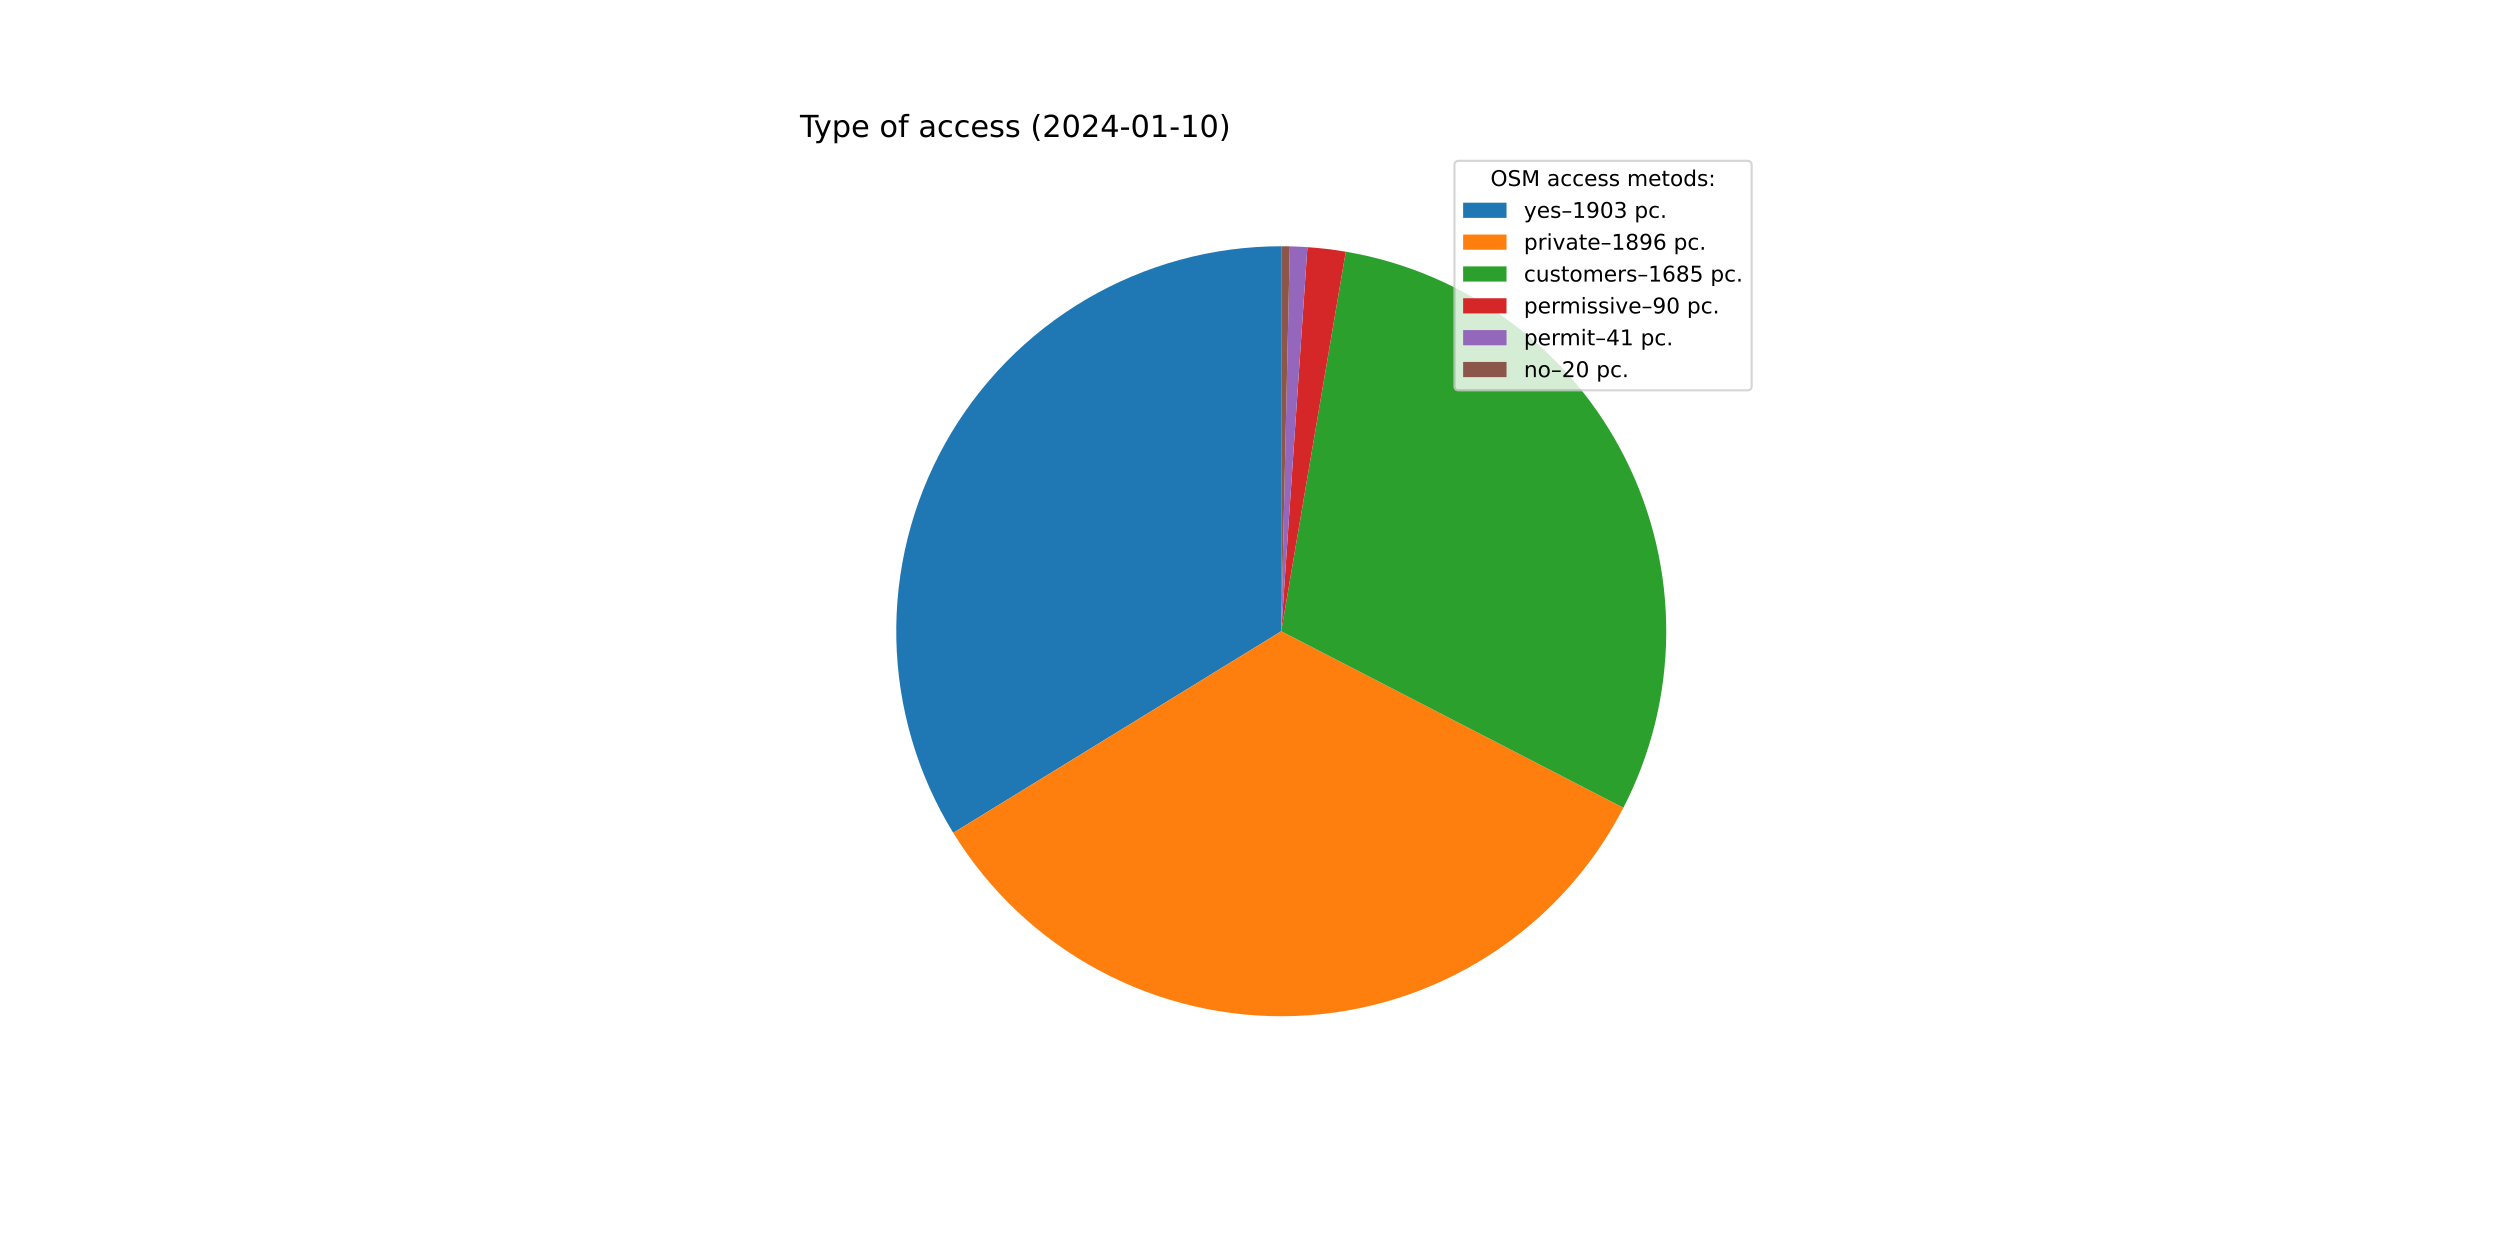
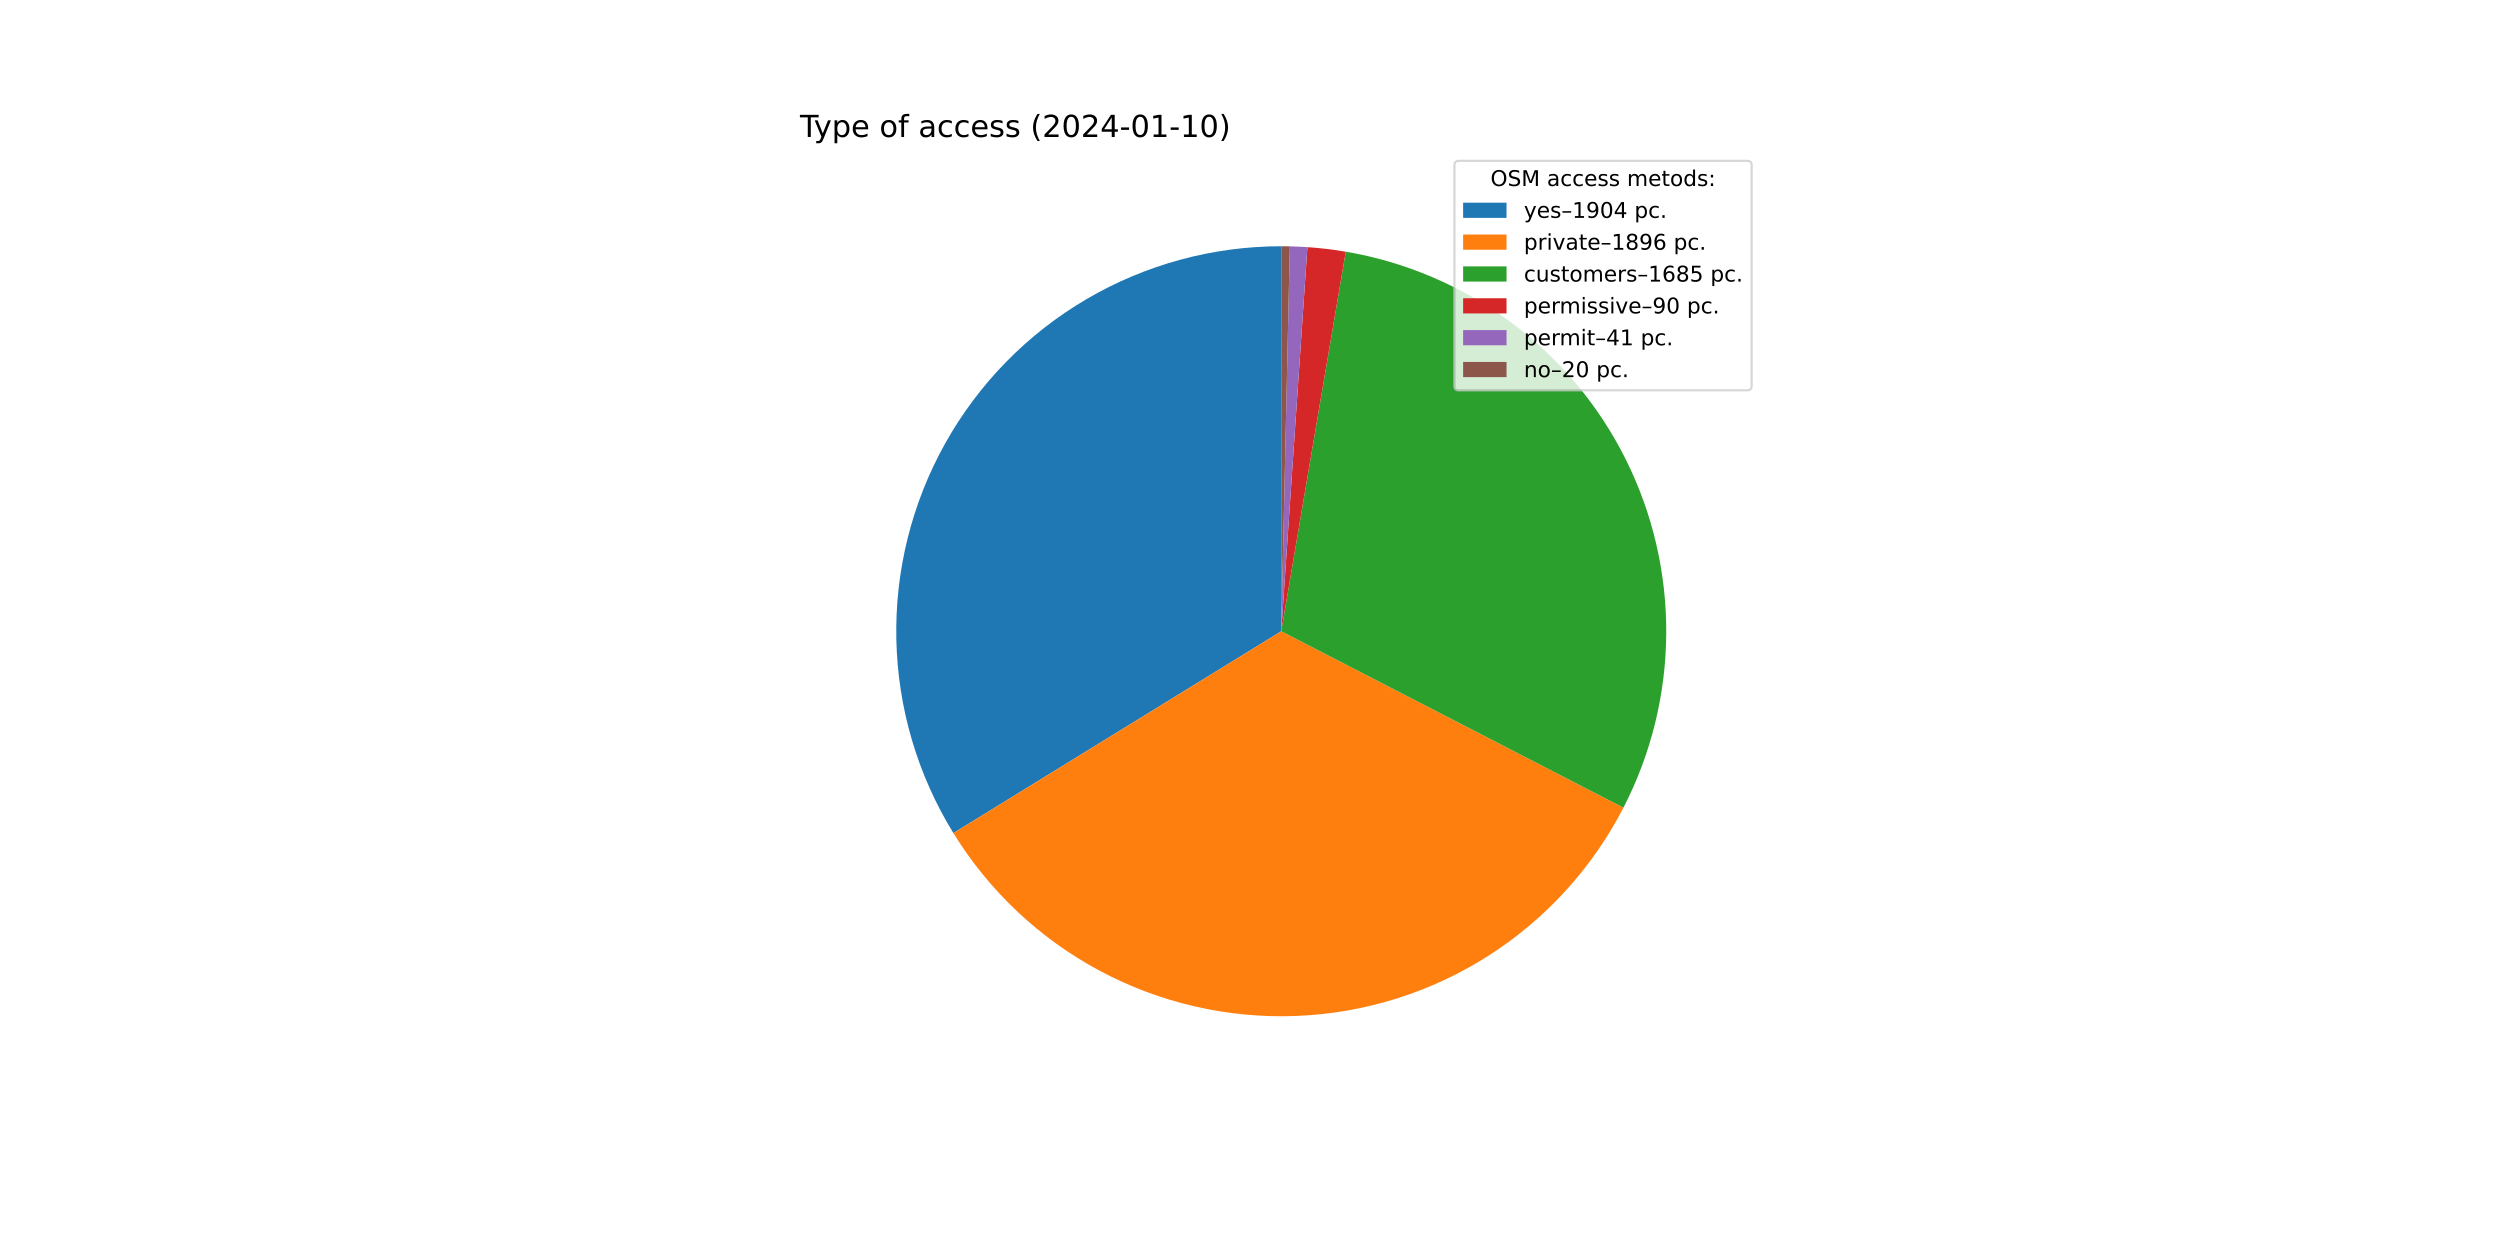
<svg xmlns="http://www.w3.org/2000/svg" xmlns:xlink="http://www.w3.org/1999/xlink" width="1152pt" height="576pt" viewBox="0 0 1152 576" version="1.1">
  <defs>
    <style type="text/css">*{stroke-linejoin: round; stroke-linecap: butt}</style>
  </defs>
  <g id="figure_1">
    <g id="patch_1">
      <path d="M 0 576  L 1152 576  L 1152 0  L 0 0  z " style="fill: #ffffff" />
    </g>
    <g id="axes_1">
      <g id="patch_2">
-         <path d="M 590.4 113.472  C 558.847 113.472 527.858 121.89 500.642 137.854  C 473.425 153.818 450.954 176.757 435.555 204.297  C 420.156 231.837 412.379 262.993 413.03 294.539  C 413.681 326.086 422.736 356.894 439.258 383.776  L 590.4 290.88  L 590.4 113.472  z " style="fill: #1f77b4" />
+         <path d="M 590.4 113.472  C 558.836 113.472 527.837 121.896 500.613 137.87  C 473.39 153.845 450.917 176.799 435.523 204.354  C 420.128 231.91 412.363 263.081 413.032 294.638  C 413.7 326.194 422.779 357.009 439.326 383.887  L 590.4 290.88  L 590.4 113.472  z " style="fill: #1f77b4" />
      </g>
      <g id="patch_3">
-         <path d="M 439.258 383.776  C 455.718 410.557 479.005 432.488 506.724 447.315  C 534.443 462.142 565.612 469.338 597.025 468.164  C 628.439 466.99 658.983 457.488 685.518 440.633  C 712.054 423.779 733.639 400.171 748.054 372.236  L 590.4 290.88  L 439.258 383.776  z " style="fill: #ff7f0e" />
+         <path d="M 439.326 383.887  C 455.804 410.652 479.101 432.563 506.825 447.369  C 534.549 462.175 565.716 469.352 597.123 468.161  C 628.53 466.97 659.064 457.453 685.587 440.59  C 712.11 423.726 733.681 400.114 748.084 372.178  L 590.4 290.88  L 439.326 383.887  z " style="fill: #ff7f0e" />
      </g>
      <g id="patch_4">
-         <path d="M 748.054 372.236  C 760.85 347.439 767.617 319.97 767.804 292.067  C 767.991 264.164 761.592 236.607 749.129 211.641  C 736.666 186.675 718.487 164.999 696.073 148.378  C 673.66 131.757 647.638 120.657 620.129 115.981  L 590.4 290.88  L 748.054 372.236  z " style="fill: #2ca02c" />
+         <path d="M 748.084 372.178  C 760.868 347.382 767.626 319.915 767.804 292.017  C 767.983 264.119 761.579 236.569 749.113 211.61  C 736.647 186.651 718.468 164.981 696.057 148.366  C 673.646 131.751 647.628 120.654 620.124 115.98  L 590.4 290.88  L 748.084 372.178  z " style="fill: #2ca02c" />
      </g>
      <g id="patch_5">
-         <path d="M 620.129 115.981  C 617.204 115.483 614.266 115.06 611.32 114.71  C 608.373 114.36 605.418 114.084 602.457 113.882  L 590.4 290.88  L 620.129 115.981  z " style="fill: #d62728" />
+         <path d="M 620.124 115.98  C 617.199 115.483 614.262 115.059 611.316 114.709  C 608.37 114.359 605.415 114.084 602.455 113.882  L 590.4 290.88  L 620.124 115.98  z " style="fill: #d62728" />
      </g>
      <g id="patch_6">
-         <path d="M 602.457 113.882  C 601.109 113.79 599.759 113.714 598.409 113.653  C 597.058 113.592 595.707 113.546 594.356 113.516  L 590.4 290.88  L 602.457 113.882  z " style="fill: #9467bd" />
+         <path d="M 602.455 113.882  C 601.107 113.79 599.757 113.714 598.407 113.653  C 597.057 113.592 595.706 113.546 594.355 113.516  L 590.4 290.88  L 602.455 113.882  z " style="fill: #9467bd" />
      </g>
      <g id="patch_7">
-         <path d="M 594.356 113.516  C 593.697 113.501 593.037 113.49 592.378 113.483  C 591.719 113.476 591.059 113.472 590.4 113.472  L 590.4 290.88  L 594.356 113.516  z " style="fill: #8c564b" />
+         <path d="M 594.355 113.516  C 593.696 113.501 593.037 113.49 592.378 113.483  C 591.719 113.476 591.059 113.472 590.4 113.472  L 590.4 290.88  L 594.355 113.516  z " style="fill: #8c564b" />
      </g>
      <g id="matplotlib.axis_1" />
      <g id="matplotlib.axis_2" />
      <g id="text_1">
        <g transform="translate(368.64 63.12)scale(0.14 -0.14)">
          <defs>
            <path id="DejaVuSans-54" d="M -19 4666  L 3928 4666  L 3928 4134  L 2272 4134  L 2272 0  L 1638 0  L 1638 4134  L -19 4134  L -19 4666  z " transform="scale(0.015625)" />
            <path id="DejaVuSans-79" d="M 2059 -325  Q 1816 -950 1584 -1140  Q 1353 -1331 966 -1331  L 506 -1331  L 506 -850  L 844 -850  Q 1081 -850 1212 -737  Q 1344 -625 1503 -206  L 1606 56  L 191 3500  L 800 3500  L 1894 763  L 2988 3500  L 3597 3500  L 2059 -325  z " transform="scale(0.015625)" />
            <path id="DejaVuSans-70" d="M 1159 525  L 1159 -1331  L 581 -1331  L 581 3500  L 1159 3500  L 1159 2969  Q 1341 3281 1617 3432  Q 1894 3584 2278 3584  Q 2916 3584 3314 3078  Q 3713 2572 3713 1747  Q 3713 922 3314 415  Q 2916 -91 2278 -91  Q 1894 -91 1617 61  Q 1341 213 1159 525  z M 3116 1747  Q 3116 2381 2855 2742  Q 2594 3103 2138 3103  Q 1681 3103 1420 2742  Q 1159 2381 1159 1747  Q 1159 1113 1420 752  Q 1681 391 2138 391  Q 2594 391 2855 752  Q 3116 1113 3116 1747  z " transform="scale(0.015625)" />
            <path id="DejaVuSans-65" d="M 3597 1894  L 3597 1613  L 953 1613  Q 991 1019 1311 708  Q 1631 397 2203 397  Q 2534 397 2845 478  Q 3156 559 3463 722  L 3463 178  Q 3153 47 2828 -22  Q 2503 -91 2169 -91  Q 1331 -91 842 396  Q 353 884 353 1716  Q 353 2575 817 3079  Q 1281 3584 2069 3584  Q 2775 3584 3186 3129  Q 3597 2675 3597 1894  z M 3022 2063  Q 3016 2534 2758 2815  Q 2500 3097 2075 3097  Q 1594 3097 1305 2825  Q 1016 2553 972 2059  L 3022 2063  z " transform="scale(0.015625)" />
            <path id="DejaVuSans-20" transform="scale(0.015625)" />
            <path id="DejaVuSans-6f" d="M 1959 3097  Q 1497 3097 1228 2736  Q 959 2375 959 1747  Q 959 1119 1226 758  Q 1494 397 1959 397  Q 2419 397 2687 759  Q 2956 1122 2956 1747  Q 2956 2369 2687 2733  Q 2419 3097 1959 3097  z M 1959 3584  Q 2709 3584 3137 3096  Q 3566 2609 3566 1747  Q 3566 888 3137 398  Q 2709 -91 1959 -91  Q 1206 -91 779 398  Q 353 888 353 1747  Q 353 2609 779 3096  Q 1206 3584 1959 3584  z " transform="scale(0.015625)" />
            <path id="DejaVuSans-66" d="M 2375 4863  L 2375 4384  L 1825 4384  Q 1516 4384 1395 4259  Q 1275 4134 1275 3809  L 1275 3500  L 2222 3500  L 2222 3053  L 1275 3053  L 1275 0  L 697 0  L 697 3053  L 147 3053  L 147 3500  L 697 3500  L 697 3744  Q 697 4328 969 4595  Q 1241 4863 1831 4863  L 2375 4863  z " transform="scale(0.015625)" />
            <path id="DejaVuSans-61" d="M 2194 1759  Q 1497 1759 1228 1600  Q 959 1441 959 1056  Q 959 750 1161 570  Q 1363 391 1709 391  Q 2188 391 2477 730  Q 2766 1069 2766 1631  L 2766 1759  L 2194 1759  z M 3341 1997  L 3341 0  L 2766 0  L 2766 531  Q 2569 213 2275 61  Q 1981 -91 1556 -91  Q 1019 -91 701 211  Q 384 513 384 1019  Q 384 1609 779 1909  Q 1175 2209 1959 2209  L 2766 2209  L 2766 2266  Q 2766 2663 2505 2880  Q 2244 3097 1772 3097  Q 1472 3097 1187 3025  Q 903 2953 641 2809  L 641 3341  Q 956 3463 1253 3523  Q 1550 3584 1831 3584  Q 2591 3584 2966 3190  Q 3341 2797 3341 1997  z " transform="scale(0.015625)" />
            <path id="DejaVuSans-63" d="M 3122 3366  L 3122 2828  Q 2878 2963 2633 3030  Q 2388 3097 2138 3097  Q 1578 3097 1268 2742  Q 959 2388 959 1747  Q 959 1106 1268 751  Q 1578 397 2138 397  Q 2388 397 2633 464  Q 2878 531 3122 666  L 3122 134  Q 2881 22 2623 -34  Q 2366 -91 2075 -91  Q 1284 -91 818 406  Q 353 903 353 1747  Q 353 2603 823 3093  Q 1294 3584 2113 3584  Q 2378 3584 2631 3529  Q 2884 3475 3122 3366  z " transform="scale(0.015625)" />
            <path id="DejaVuSans-73" d="M 2834 3397  L 2834 2853  Q 2591 2978 2328 3040  Q 2066 3103 1784 3103  Q 1356 3103 1142 2972  Q 928 2841 928 2578  Q 928 2378 1081 2264  Q 1234 2150 1697 2047  L 1894 2003  Q 2506 1872 2764 1633  Q 3022 1394 3022 966  Q 3022 478 2636 193  Q 2250 -91 1575 -91  Q 1294 -91 989 -36  Q 684 19 347 128  L 347 722  Q 666 556 975 473  Q 1284 391 1588 391  Q 1994 391 2212 530  Q 2431 669 2431 922  Q 2431 1156 2273 1281  Q 2116 1406 1581 1522  L 1381 1569  Q 847 1681 609 1914  Q 372 2147 372 2553  Q 372 3047 722 3315  Q 1072 3584 1716 3584  Q 2034 3584 2315 3537  Q 2597 3491 2834 3397  z " transform="scale(0.015625)" />
            <path id="DejaVuSans-28" d="M 1984 4856  Q 1566 4138 1362 3434  Q 1159 2731 1159 2009  Q 1159 1288 1364 580  Q 1569 -128 1984 -844  L 1484 -844  Q 1016 -109 783 600  Q 550 1309 550 2009  Q 550 2706 781 3412  Q 1013 4119 1484 4856  L 1984 4856  z " transform="scale(0.015625)" />
            <path id="DejaVuSans-32" d="M 1228 531  L 3431 531  L 3431 0  L 469 0  L 469 531  Q 828 903 1448 1529  Q 2069 2156 2228 2338  Q 2531 2678 2651 2914  Q 2772 3150 2772 3378  Q 2772 3750 2511 3984  Q 2250 4219 1831 4219  Q 1534 4219 1204 4116  Q 875 4013 500 3803  L 500 4441  Q 881 4594 1212 4672  Q 1544 4750 1819 4750  Q 2544 4750 2975 4387  Q 3406 4025 3406 3419  Q 3406 3131 3298 2873  Q 3191 2616 2906 2266  Q 2828 2175 2409 1742  Q 1991 1309 1228 531  z " transform="scale(0.015625)" />
            <path id="DejaVuSans-30" d="M 2034 4250  Q 1547 4250 1301 3770  Q 1056 3291 1056 2328  Q 1056 1369 1301 889  Q 1547 409 2034 409  Q 2525 409 2770 889  Q 3016 1369 3016 2328  Q 3016 3291 2770 3770  Q 2525 4250 2034 4250  z M 2034 4750  Q 2819 4750 3233 4129  Q 3647 3509 3647 2328  Q 3647 1150 3233 529  Q 2819 -91 2034 -91  Q 1250 -91 836 529  Q 422 1150 422 2328  Q 422 3509 836 4129  Q 1250 4750 2034 4750  z " transform="scale(0.015625)" />
            <path id="DejaVuSans-34" d="M 2419 4116  L 825 1625  L 2419 1625  L 2419 4116  z M 2253 4666  L 3047 4666  L 3047 1625  L 3713 1625  L 3713 1100  L 3047 1100  L 3047 0  L 2419 0  L 2419 1100  L 313 1100  L 313 1709  L 2253 4666  z " transform="scale(0.015625)" />
            <path id="DejaVuSans-2d" d="M 313 2009  L 1997 2009  L 1997 1497  L 313 1497  L 313 2009  z " transform="scale(0.015625)" />
            <path id="DejaVuSans-31" d="M 794 531  L 1825 531  L 1825 4091  L 703 3866  L 703 4441  L 1819 4666  L 2450 4666  L 2450 531  L 3481 531  L 3481 0  L 794 0  L 794 531  z " transform="scale(0.015625)" />
            <path id="DejaVuSans-29" d="M 513 4856  L 1013 4856  Q 1481 4119 1714 3412  Q 1947 2706 1947 2009  Q 1947 1309 1714 600  Q 1481 -109 1013 -844  L 513 -844  Q 928 -128 1133 580  Q 1338 1288 1338 2009  Q 1338 2731 1133 3434  Q 928 4138 513 4856  z " transform="scale(0.015625)" />
          </defs>
          <use xlink:href="#DejaVuSans-54" />
          <use xlink:href="#DejaVuSans-79" x="45.459" />
          <use xlink:href="#DejaVuSans-70" x="104.639" />
          <use xlink:href="#DejaVuSans-65" x="168.115" />
          <use xlink:href="#DejaVuSans-20" x="229.639" />
          <use xlink:href="#DejaVuSans-6f" x="261.426" />
          <use xlink:href="#DejaVuSans-66" x="322.607" />
          <use xlink:href="#DejaVuSans-20" x="357.812" />
          <use xlink:href="#DejaVuSans-61" x="389.6" />
          <use xlink:href="#DejaVuSans-63" x="450.879" />
          <use xlink:href="#DejaVuSans-63" x="505.859" />
          <use xlink:href="#DejaVuSans-65" x="560.84" />
          <use xlink:href="#DejaVuSans-73" x="622.363" />
          <use xlink:href="#DejaVuSans-73" x="674.463" />
          <use xlink:href="#DejaVuSans-20" x="726.562" />
          <use xlink:href="#DejaVuSans-28" x="758.35" />
          <use xlink:href="#DejaVuSans-32" x="797.363" />
          <use xlink:href="#DejaVuSans-30" x="860.986" />
          <use xlink:href="#DejaVuSans-32" x="924.609" />
          <use xlink:href="#DejaVuSans-34" x="988.232" />
          <use xlink:href="#DejaVuSans-2d" x="1051.855" />
          <use xlink:href="#DejaVuSans-30" x="1087.939" />
          <use xlink:href="#DejaVuSans-31" x="1151.562" />
          <use xlink:href="#DejaVuSans-2d" x="1215.186" />
          <use xlink:href="#DejaVuSans-31" x="1251.27" />
          <use xlink:href="#DejaVuSans-30" x="1314.893" />
          <use xlink:href="#DejaVuSans-29" x="1378.516" />
        </g>
      </g>
      <g id="legend_1">
        <g id="patch_8">
          <path d="M 672.208 179.867  L 805.16 179.867  Q 807.16 179.867 807.16 177.867  L 807.16 76.12  Q 807.16 74.12 805.16 74.12  L 672.208 74.12  Q 670.208 74.12 670.208 76.12  L 670.208 177.867  Q 670.208 179.867 672.208 179.867  z " style="fill: #ffffff; opacity: 0.8; stroke: #cccccc; stroke-linejoin: miter" />
        </g>
        <g id="text_2">
          <g transform="translate(686.8038 85.71844)scale(0.1 -0.1)">
            <defs>
              <path id="DejaVuSans-4f" d="M 2522 4238  Q 1834 4238 1429 3725  Q 1025 3213 1025 2328  Q 1025 1447 1429 934  Q 1834 422 2522 422  Q 3209 422 3611 934  Q 4013 1447 4013 2328  Q 4013 3213 3611 3725  Q 3209 4238 2522 4238  z M 2522 4750  Q 3503 4750 4090 4092  Q 4678 3434 4678 2328  Q 4678 1225 4090 567  Q 3503 -91 2522 -91  Q 1538 -91 948 565  Q 359 1222 359 2328  Q 359 3434 948 4092  Q 1538 4750 2522 4750  z " transform="scale(0.015625)" />
              <path id="DejaVuSans-53" d="M 3425 4513  L 3425 3897  Q 3066 4069 2747 4153  Q 2428 4238 2131 4238  Q 1616 4238 1336 4038  Q 1056 3838 1056 3469  Q 1056 3159 1242 3001  Q 1428 2844 1947 2747  L 2328 2669  Q 3034 2534 3370 2195  Q 3706 1856 3706 1288  Q 3706 609 3251 259  Q 2797 -91 1919 -91  Q 1588 -91 1214 -16  Q 841 59 441 206  L 441 856  Q 825 641 1194 531  Q 1563 422 1919 422  Q 2459 422 2753 634  Q 3047 847 3047 1241  Q 3047 1584 2836 1778  Q 2625 1972 2144 2069  L 1759 2144  Q 1053 2284 737 2584  Q 422 2884 422 3419  Q 422 4038 858 4394  Q 1294 4750 2059 4750  Q 2388 4750 2728 4690  Q 3069 4631 3425 4513  z " transform="scale(0.015625)" />
              <path id="DejaVuSans-4d" d="M 628 4666  L 1569 4666  L 2759 1491  L 3956 4666  L 4897 4666  L 4897 0  L 4281 0  L 4281 4097  L 3078 897  L 2444 897  L 1241 4097  L 1241 0  L 628 0  L 628 4666  z " transform="scale(0.015625)" />
              <path id="DejaVuSans-6d" d="M 3328 2828  Q 3544 3216 3844 3400  Q 4144 3584 4550 3584  Q 5097 3584 5394 3201  Q 5691 2819 5691 2113  L 5691 0  L 5113 0  L 5113 2094  Q 5113 2597 4934 2840  Q 4756 3084 4391 3084  Q 3944 3084 3684 2787  Q 3425 2491 3425 1978  L 3425 0  L 2847 0  L 2847 2094  Q 2847 2600 2669 2842  Q 2491 3084 2119 3084  Q 1678 3084 1418 2786  Q 1159 2488 1159 1978  L 1159 0  L 581 0  L 581 3500  L 1159 3500  L 1159 2956  Q 1356 3278 1631 3431  Q 1906 3584 2284 3584  Q 2666 3584 2933 3390  Q 3200 3197 3328 2828  z " transform="scale(0.015625)" />
              <path id="DejaVuSans-74" d="M 1172 4494  L 1172 3500  L 2356 3500  L 2356 3053  L 1172 3053  L 1172 1153  Q 1172 725 1289 603  Q 1406 481 1766 481  L 2356 481  L 2356 0  L 1766 0  Q 1100 0 847 248  Q 594 497 594 1153  L 594 3053  L 172 3053  L 172 3500  L 594 3500  L 594 4494  L 1172 4494  z " transform="scale(0.015625)" />
              <path id="DejaVuSans-64" d="M 2906 2969  L 2906 4863  L 3481 4863  L 3481 0  L 2906 0  L 2906 525  Q 2725 213 2448 61  Q 2172 -91 1784 -91  Q 1150 -91 751 415  Q 353 922 353 1747  Q 353 2572 751 3078  Q 1150 3584 1784 3584  Q 2172 3584 2448 3432  Q 2725 3281 2906 2969  z M 947 1747  Q 947 1113 1208 752  Q 1469 391 1925 391  Q 2381 391 2643 752  Q 2906 1113 2906 1747  Q 2906 2381 2643 2742  Q 2381 3103 1925 3103  Q 1469 3103 1208 2742  Q 947 2381 947 1747  z " transform="scale(0.015625)" />
              <path id="DejaVuSans-3a" d="M 750 794  L 1409 794  L 1409 0  L 750 0  L 750 794  z M 750 3309  L 1409 3309  L 1409 2516  L 750 2516  L 750 3309  z " transform="scale(0.015625)" />
            </defs>
            <use xlink:href="#DejaVuSans-4f" />
            <use xlink:href="#DejaVuSans-53" x="78.711" />
            <use xlink:href="#DejaVuSans-4d" x="142.188" />
            <use xlink:href="#DejaVuSans-20" x="228.467" />
            <use xlink:href="#DejaVuSans-61" x="260.254" />
            <use xlink:href="#DejaVuSans-63" x="321.533" />
            <use xlink:href="#DejaVuSans-63" x="376.514" />
            <use xlink:href="#DejaVuSans-65" x="431.494" />
            <use xlink:href="#DejaVuSans-73" x="493.018" />
            <use xlink:href="#DejaVuSans-73" x="545.117" />
            <use xlink:href="#DejaVuSans-20" x="597.217" />
            <use xlink:href="#DejaVuSans-6d" x="629.004" />
            <use xlink:href="#DejaVuSans-65" x="726.416" />
            <use xlink:href="#DejaVuSans-74" x="787.939" />
            <use xlink:href="#DejaVuSans-6f" x="827.148" />
            <use xlink:href="#DejaVuSans-64" x="888.33" />
            <use xlink:href="#DejaVuSans-73" x="951.807" />
            <use xlink:href="#DejaVuSans-3a" x="1003.906" />
          </g>
        </g>
        <g id="patch_9">
          <path d="M 674.208 100.397  L 694.208 100.397  L 694.208 93.397  L 674.208 93.397  z " style="fill: #1f77b4" />
        </g>
        <g id="text_3">
          <g transform="translate(702.2084 100.3966)scale(0.1 -0.1)">
            <defs>
              <path id="DejaVuSans-2013" d="M 313 1978  L 2888 1978  L 2888 1528  L 313 1528  L 313 1978  z " transform="scale(0.015625)" />
              <path id="DejaVuSans-39" d="M 703 97  L 703 672  Q 941 559 1184 500  Q 1428 441 1663 441  Q 2288 441 2617 861  Q 2947 1281 2994 2138  Q 2813 1869 2534 1725  Q 2256 1581 1919 1581  Q 1219 1581 811 2004  Q 403 2428 403 3163  Q 403 3881 828 4315  Q 1253 4750 1959 4750  Q 2769 4750 3195 4129  Q 3622 3509 3622 2328  Q 3622 1225 3098 567  Q 2575 -91 1691 -91  Q 1453 -91 1209 -44  Q 966 3 703 97  z M 1959 2075  Q 2384 2075 2632 2365  Q 2881 2656 2881 3163  Q 2881 3666 2632 3958  Q 2384 4250 1959 4250  Q 1534 4250 1286 3958  Q 1038 3666 1038 3163  Q 1038 2656 1286 2365  Q 1534 2075 1959 2075  z " transform="scale(0.015625)" />
-               <path id="DejaVuSans-33" d="M 2597 2516  Q 3050 2419 3304 2112  Q 3559 1806 3559 1356  Q 3559 666 3084 287  Q 2609 -91 1734 -91  Q 1441 -91 1130 -33  Q 819 25 488 141  L 488 750  Q 750 597 1062 519  Q 1375 441 1716 441  Q 2309 441 2620 675  Q 2931 909 2931 1356  Q 2931 1769 2642 2001  Q 2353 2234 1838 2234  L 1294 2234  L 1294 2753  L 1863 2753  Q 2328 2753 2575 2939  Q 2822 3125 2822 3475  Q 2822 3834 2567 4026  Q 2313 4219 1838 4219  Q 1578 4219 1281 4162  Q 984 4106 628 3988  L 628 4550  Q 988 4650 1302 4700  Q 1616 4750 1894 4750  Q 2613 4750 3031 4423  Q 3450 4097 3450 3541  Q 3450 3153 3228 2886  Q 3006 2619 2597 2516  z " transform="scale(0.015625)" />
              <path id="DejaVuSans-2e" d="M 684 794  L 1344 794  L 1344 0  L 684 0  L 684 794  z " transform="scale(0.015625)" />
            </defs>
            <use xlink:href="#DejaVuSans-79" />
            <use xlink:href="#DejaVuSans-65" x="59.18" />
            <use xlink:href="#DejaVuSans-73" x="120.703" />
            <use xlink:href="#DejaVuSans-2013" x="172.803" />
            <use xlink:href="#DejaVuSans-31" x="222.803" />
            <use xlink:href="#DejaVuSans-39" x="286.426" />
            <use xlink:href="#DejaVuSans-30" x="350.049" />
-             <use xlink:href="#DejaVuSans-33" x="413.672" />
+             <use xlink:href="#DejaVuSans-34" x="413.672" />
            <use xlink:href="#DejaVuSans-20" x="477.295" />
            <use xlink:href="#DejaVuSans-70" x="509.082" />
            <use xlink:href="#DejaVuSans-63" x="572.559" />
            <use xlink:href="#DejaVuSans-2e" x="627.539" />
          </g>
        </g>
        <g id="patch_10">
          <path d="M 674.208 115.075  L 694.208 115.075  L 694.208 108.075  L 674.208 108.075  z " style="fill: #ff7f0e" />
        </g>
        <g id="text_4">
          <g transform="translate(702.2084 115.0747)scale(0.1 -0.1)">
            <defs>
              <path id="DejaVuSans-72" d="M 2631 2963  Q 2534 3019 2420 3045  Q 2306 3072 2169 3072  Q 1681 3072 1420 2755  Q 1159 2438 1159 1844  L 1159 0  L 581 0  L 581 3500  L 1159 3500  L 1159 2956  Q 1341 3275 1631 3429  Q 1922 3584 2338 3584  Q 2397 3584 2469 3576  Q 2541 3569 2628 3553  L 2631 2963  z " transform="scale(0.015625)" />
              <path id="DejaVuSans-69" d="M 603 3500  L 1178 3500  L 1178 0  L 603 0  L 603 3500  z M 603 4863  L 1178 4863  L 1178 4134  L 603 4134  L 603 4863  z " transform="scale(0.015625)" />
              <path id="DejaVuSans-76" d="M 191 3500  L 800 3500  L 1894 563  L 2988 3500  L 3597 3500  L 2284 0  L 1503 0  L 191 3500  z " transform="scale(0.015625)" />
              <path id="DejaVuSans-38" d="M 2034 2216  Q 1584 2216 1326 1975  Q 1069 1734 1069 1313  Q 1069 891 1326 650  Q 1584 409 2034 409  Q 2484 409 2743 651  Q 3003 894 3003 1313  Q 3003 1734 2745 1975  Q 2488 2216 2034 2216  z M 1403 2484  Q 997 2584 770 2862  Q 544 3141 544 3541  Q 544 4100 942 4425  Q 1341 4750 2034 4750  Q 2731 4750 3128 4425  Q 3525 4100 3525 3541  Q 3525 3141 3298 2862  Q 3072 2584 2669 2484  Q 3125 2378 3379 2068  Q 3634 1759 3634 1313  Q 3634 634 3220 271  Q 2806 -91 2034 -91  Q 1263 -91 848 271  Q 434 634 434 1313  Q 434 1759 690 2068  Q 947 2378 1403 2484  z M 1172 3481  Q 1172 3119 1398 2916  Q 1625 2713 2034 2713  Q 2441 2713 2670 2916  Q 2900 3119 2900 3481  Q 2900 3844 2670 4047  Q 2441 4250 2034 4250  Q 1625 4250 1398 4047  Q 1172 3844 1172 3481  z " transform="scale(0.015625)" />
              <path id="DejaVuSans-36" d="M 2113 2584  Q 1688 2584 1439 2293  Q 1191 2003 1191 1497  Q 1191 994 1439 701  Q 1688 409 2113 409  Q 2538 409 2786 701  Q 3034 994 3034 1497  Q 3034 2003 2786 2293  Q 2538 2584 2113 2584  z M 3366 4563  L 3366 3988  Q 3128 4100 2886 4159  Q 2644 4219 2406 4219  Q 1781 4219 1451 3797  Q 1122 3375 1075 2522  Q 1259 2794 1537 2939  Q 1816 3084 2150 3084  Q 2853 3084 3261 2657  Q 3669 2231 3669 1497  Q 3669 778 3244 343  Q 2819 -91 2113 -91  Q 1303 -91 875 529  Q 447 1150 447 2328  Q 447 3434 972 4092  Q 1497 4750 2381 4750  Q 2619 4750 2861 4703  Q 3103 4656 3366 4563  z " transform="scale(0.015625)" />
            </defs>
            <use xlink:href="#DejaVuSans-70" />
            <use xlink:href="#DejaVuSans-72" x="63.477" />
            <use xlink:href="#DejaVuSans-69" x="104.59" />
            <use xlink:href="#DejaVuSans-76" x="132.373" />
            <use xlink:href="#DejaVuSans-61" x="191.553" />
            <use xlink:href="#DejaVuSans-74" x="252.832" />
            <use xlink:href="#DejaVuSans-65" x="292.041" />
            <use xlink:href="#DejaVuSans-2013" x="353.564" />
            <use xlink:href="#DejaVuSans-31" x="403.564" />
            <use xlink:href="#DejaVuSans-38" x="467.188" />
            <use xlink:href="#DejaVuSans-39" x="530.811" />
            <use xlink:href="#DejaVuSans-36" x="594.434" />
            <use xlink:href="#DejaVuSans-20" x="658.057" />
            <use xlink:href="#DejaVuSans-70" x="689.844" />
            <use xlink:href="#DejaVuSans-63" x="753.32" />
            <use xlink:href="#DejaVuSans-2e" x="808.301" />
          </g>
        </g>
        <g id="patch_11">
          <path d="M 674.208 129.753  L 694.208 129.753  L 694.208 122.753  L 674.208 122.753  z " style="fill: #2ca02c" />
        </g>
        <g id="text_5">
          <g transform="translate(702.2084 129.7528)scale(0.1 -0.1)">
            <defs>
              <path id="DejaVuSans-75" d="M 544 1381  L 544 3500  L 1119 3500  L 1119 1403  Q 1119 906 1312 657  Q 1506 409 1894 409  Q 2359 409 2629 706  Q 2900 1003 2900 1516  L 2900 3500  L 3475 3500  L 3475 0  L 2900 0  L 2900 538  Q 2691 219 2414 64  Q 2138 -91 1772 -91  Q 1169 -91 856 284  Q 544 659 544 1381  z M 1991 3584  L 1991 3584  z " transform="scale(0.015625)" />
              <path id="DejaVuSans-35" d="M 691 4666  L 3169 4666  L 3169 4134  L 1269 4134  L 1269 2991  Q 1406 3038 1543 3061  Q 1681 3084 1819 3084  Q 2600 3084 3056 2656  Q 3513 2228 3513 1497  Q 3513 744 3044 326  Q 2575 -91 1722 -91  Q 1428 -91 1123 -41  Q 819 9 494 109  L 494 744  Q 775 591 1075 516  Q 1375 441 1709 441  Q 2250 441 2565 725  Q 2881 1009 2881 1497  Q 2881 1984 2565 2268  Q 2250 2553 1709 2553  Q 1456 2553 1204 2497  Q 953 2441 691 2322  L 691 4666  z " transform="scale(0.015625)" />
            </defs>
            <use xlink:href="#DejaVuSans-63" />
            <use xlink:href="#DejaVuSans-75" x="54.98" />
            <use xlink:href="#DejaVuSans-73" x="118.359" />
            <use xlink:href="#DejaVuSans-74" x="170.459" />
            <use xlink:href="#DejaVuSans-6f" x="209.668" />
            <use xlink:href="#DejaVuSans-6d" x="270.85" />
            <use xlink:href="#DejaVuSans-65" x="368.262" />
            <use xlink:href="#DejaVuSans-72" x="429.785" />
            <use xlink:href="#DejaVuSans-73" x="470.898" />
            <use xlink:href="#DejaVuSans-2013" x="522.998" />
            <use xlink:href="#DejaVuSans-31" x="572.998" />
            <use xlink:href="#DejaVuSans-36" x="636.621" />
            <use xlink:href="#DejaVuSans-38" x="700.244" />
            <use xlink:href="#DejaVuSans-35" x="763.867" />
            <use xlink:href="#DejaVuSans-20" x="827.49" />
            <use xlink:href="#DejaVuSans-70" x="859.277" />
            <use xlink:href="#DejaVuSans-63" x="922.754" />
            <use xlink:href="#DejaVuSans-2e" x="977.734" />
          </g>
        </g>
        <g id="patch_12">
          <path d="M 674.208 144.431  L 694.208 144.431  L 694.208 137.431  L 674.208 137.431  z " style="fill: #d62728" />
        </g>
        <g id="text_6">
          <g transform="translate(702.2084 144.4309)scale(0.1 -0.1)">
            <use xlink:href="#DejaVuSans-70" />
            <use xlink:href="#DejaVuSans-65" x="63.477" />
            <use xlink:href="#DejaVuSans-72" x="125" />
            <use xlink:href="#DejaVuSans-6d" x="164.363" />
            <use xlink:href="#DejaVuSans-69" x="261.775" />
            <use xlink:href="#DejaVuSans-73" x="289.559" />
            <use xlink:href="#DejaVuSans-73" x="341.658" />
            <use xlink:href="#DejaVuSans-69" x="393.758" />
            <use xlink:href="#DejaVuSans-76" x="421.541" />
            <use xlink:href="#DejaVuSans-65" x="480.721" />
            <use xlink:href="#DejaVuSans-2013" x="542.244" />
            <use xlink:href="#DejaVuSans-39" x="592.244" />
            <use xlink:href="#DejaVuSans-30" x="655.867" />
            <use xlink:href="#DejaVuSans-20" x="719.49" />
            <use xlink:href="#DejaVuSans-70" x="751.277" />
            <use xlink:href="#DejaVuSans-63" x="814.754" />
            <use xlink:href="#DejaVuSans-2e" x="869.734" />
          </g>
        </g>
        <g id="patch_13">
          <path d="M 674.208 159.109  L 694.208 159.109  L 694.208 152.109  L 674.208 152.109  z " style="fill: #9467bd" />
        </g>
        <g id="text_7">
          <g transform="translate(702.2084 159.1091)scale(0.1 -0.1)">
            <use xlink:href="#DejaVuSans-70" />
            <use xlink:href="#DejaVuSans-65" x="63.477" />
            <use xlink:href="#DejaVuSans-72" x="125" />
            <use xlink:href="#DejaVuSans-6d" x="164.363" />
            <use xlink:href="#DejaVuSans-69" x="261.775" />
            <use xlink:href="#DejaVuSans-74" x="289.559" />
            <use xlink:href="#DejaVuSans-2013" x="328.768" />
            <use xlink:href="#DejaVuSans-34" x="378.768" />
            <use xlink:href="#DejaVuSans-31" x="442.391" />
            <use xlink:href="#DejaVuSans-20" x="506.014" />
            <use xlink:href="#DejaVuSans-70" x="537.801" />
            <use xlink:href="#DejaVuSans-63" x="601.277" />
            <use xlink:href="#DejaVuSans-2e" x="656.258" />
          </g>
        </g>
        <g id="patch_14">
          <path d="M 674.208 173.787  L 694.208 173.787  L 694.208 166.787  L 674.208 166.787  z " style="fill: #8c564b" />
        </g>
        <g id="text_8">
          <g transform="translate(702.2084 173.7872)scale(0.1 -0.1)">
            <defs>
              <path id="DejaVuSans-6e" d="M 3513 2113  L 3513 0  L 2938 0  L 2938 2094  Q 2938 2591 2744 2837  Q 2550 3084 2163 3084  Q 1697 3084 1428 2787  Q 1159 2491 1159 1978  L 1159 0  L 581 0  L 581 3500  L 1159 3500  L 1159 2956  Q 1366 3272 1645 3428  Q 1925 3584 2291 3584  Q 2894 3584 3203 3211  Q 3513 2838 3513 2113  z " transform="scale(0.015625)" />
            </defs>
            <use xlink:href="#DejaVuSans-6e" />
            <use xlink:href="#DejaVuSans-6f" x="63.379" />
            <use xlink:href="#DejaVuSans-2013" x="124.561" />
            <use xlink:href="#DejaVuSans-32" x="174.561" />
            <use xlink:href="#DejaVuSans-30" x="238.184" />
            <use xlink:href="#DejaVuSans-20" x="301.807" />
            <use xlink:href="#DejaVuSans-70" x="333.594" />
            <use xlink:href="#DejaVuSans-63" x="397.07" />
            <use xlink:href="#DejaVuSans-2e" x="452.051" />
          </g>
        </g>
      </g>
    </g>
  </g>
</svg>
